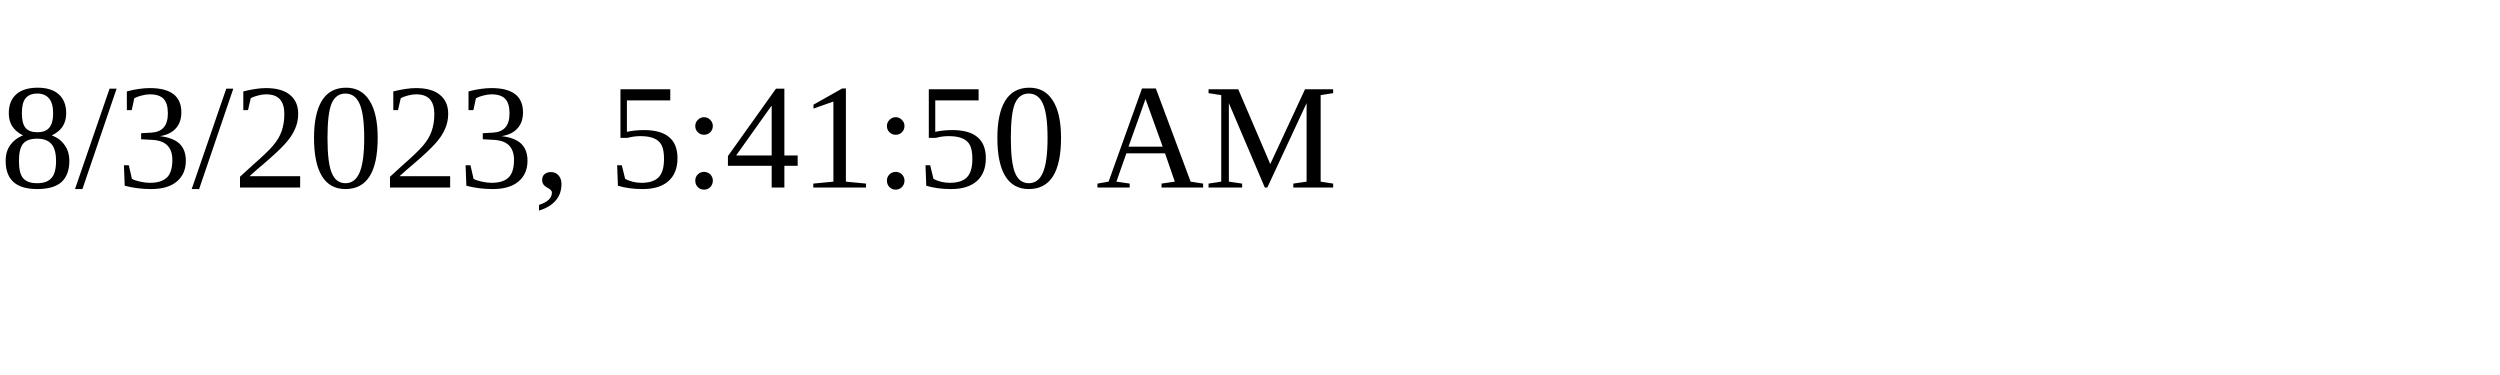
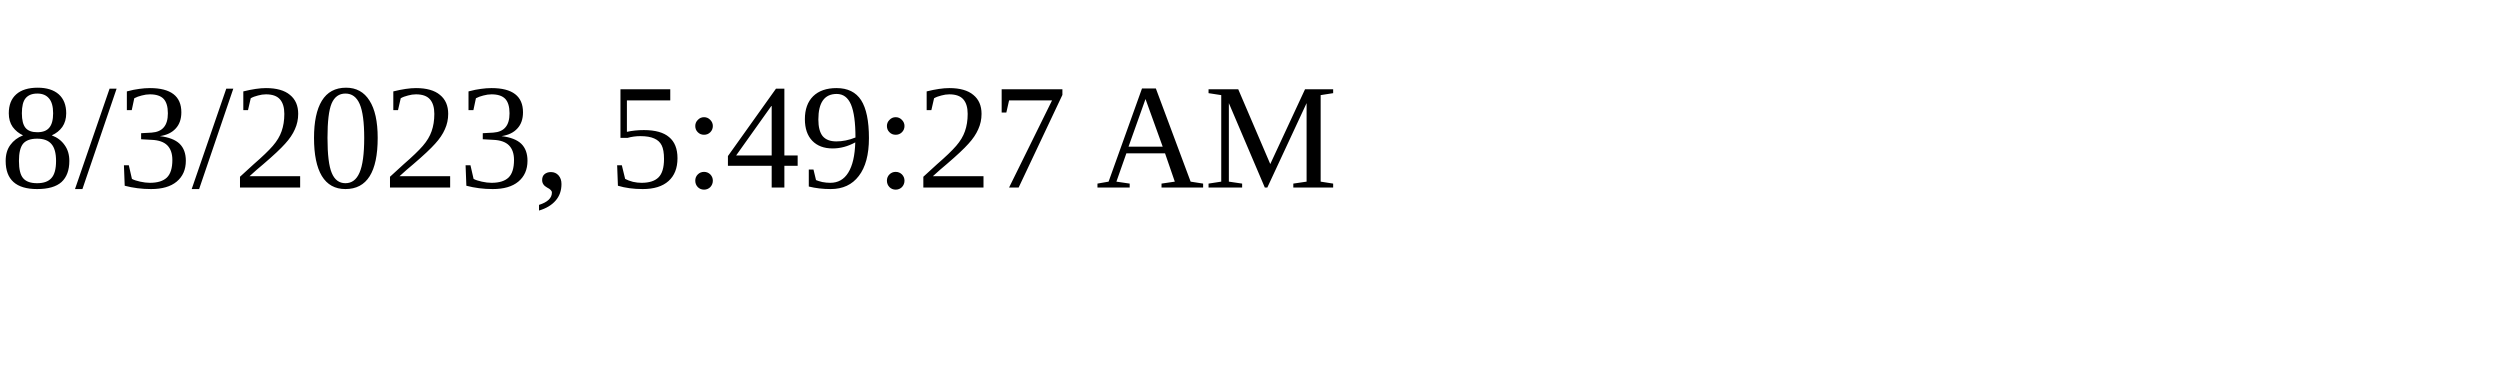
<svg xmlns="http://www.w3.org/2000/svg" height="30" width="200">
-   <text x="0" y="15">8/3/2023, 5:41:50 AM</text>
+   <text x="0" y="15">8/3/2023, 5:49:27 AM</text>
</svg>
